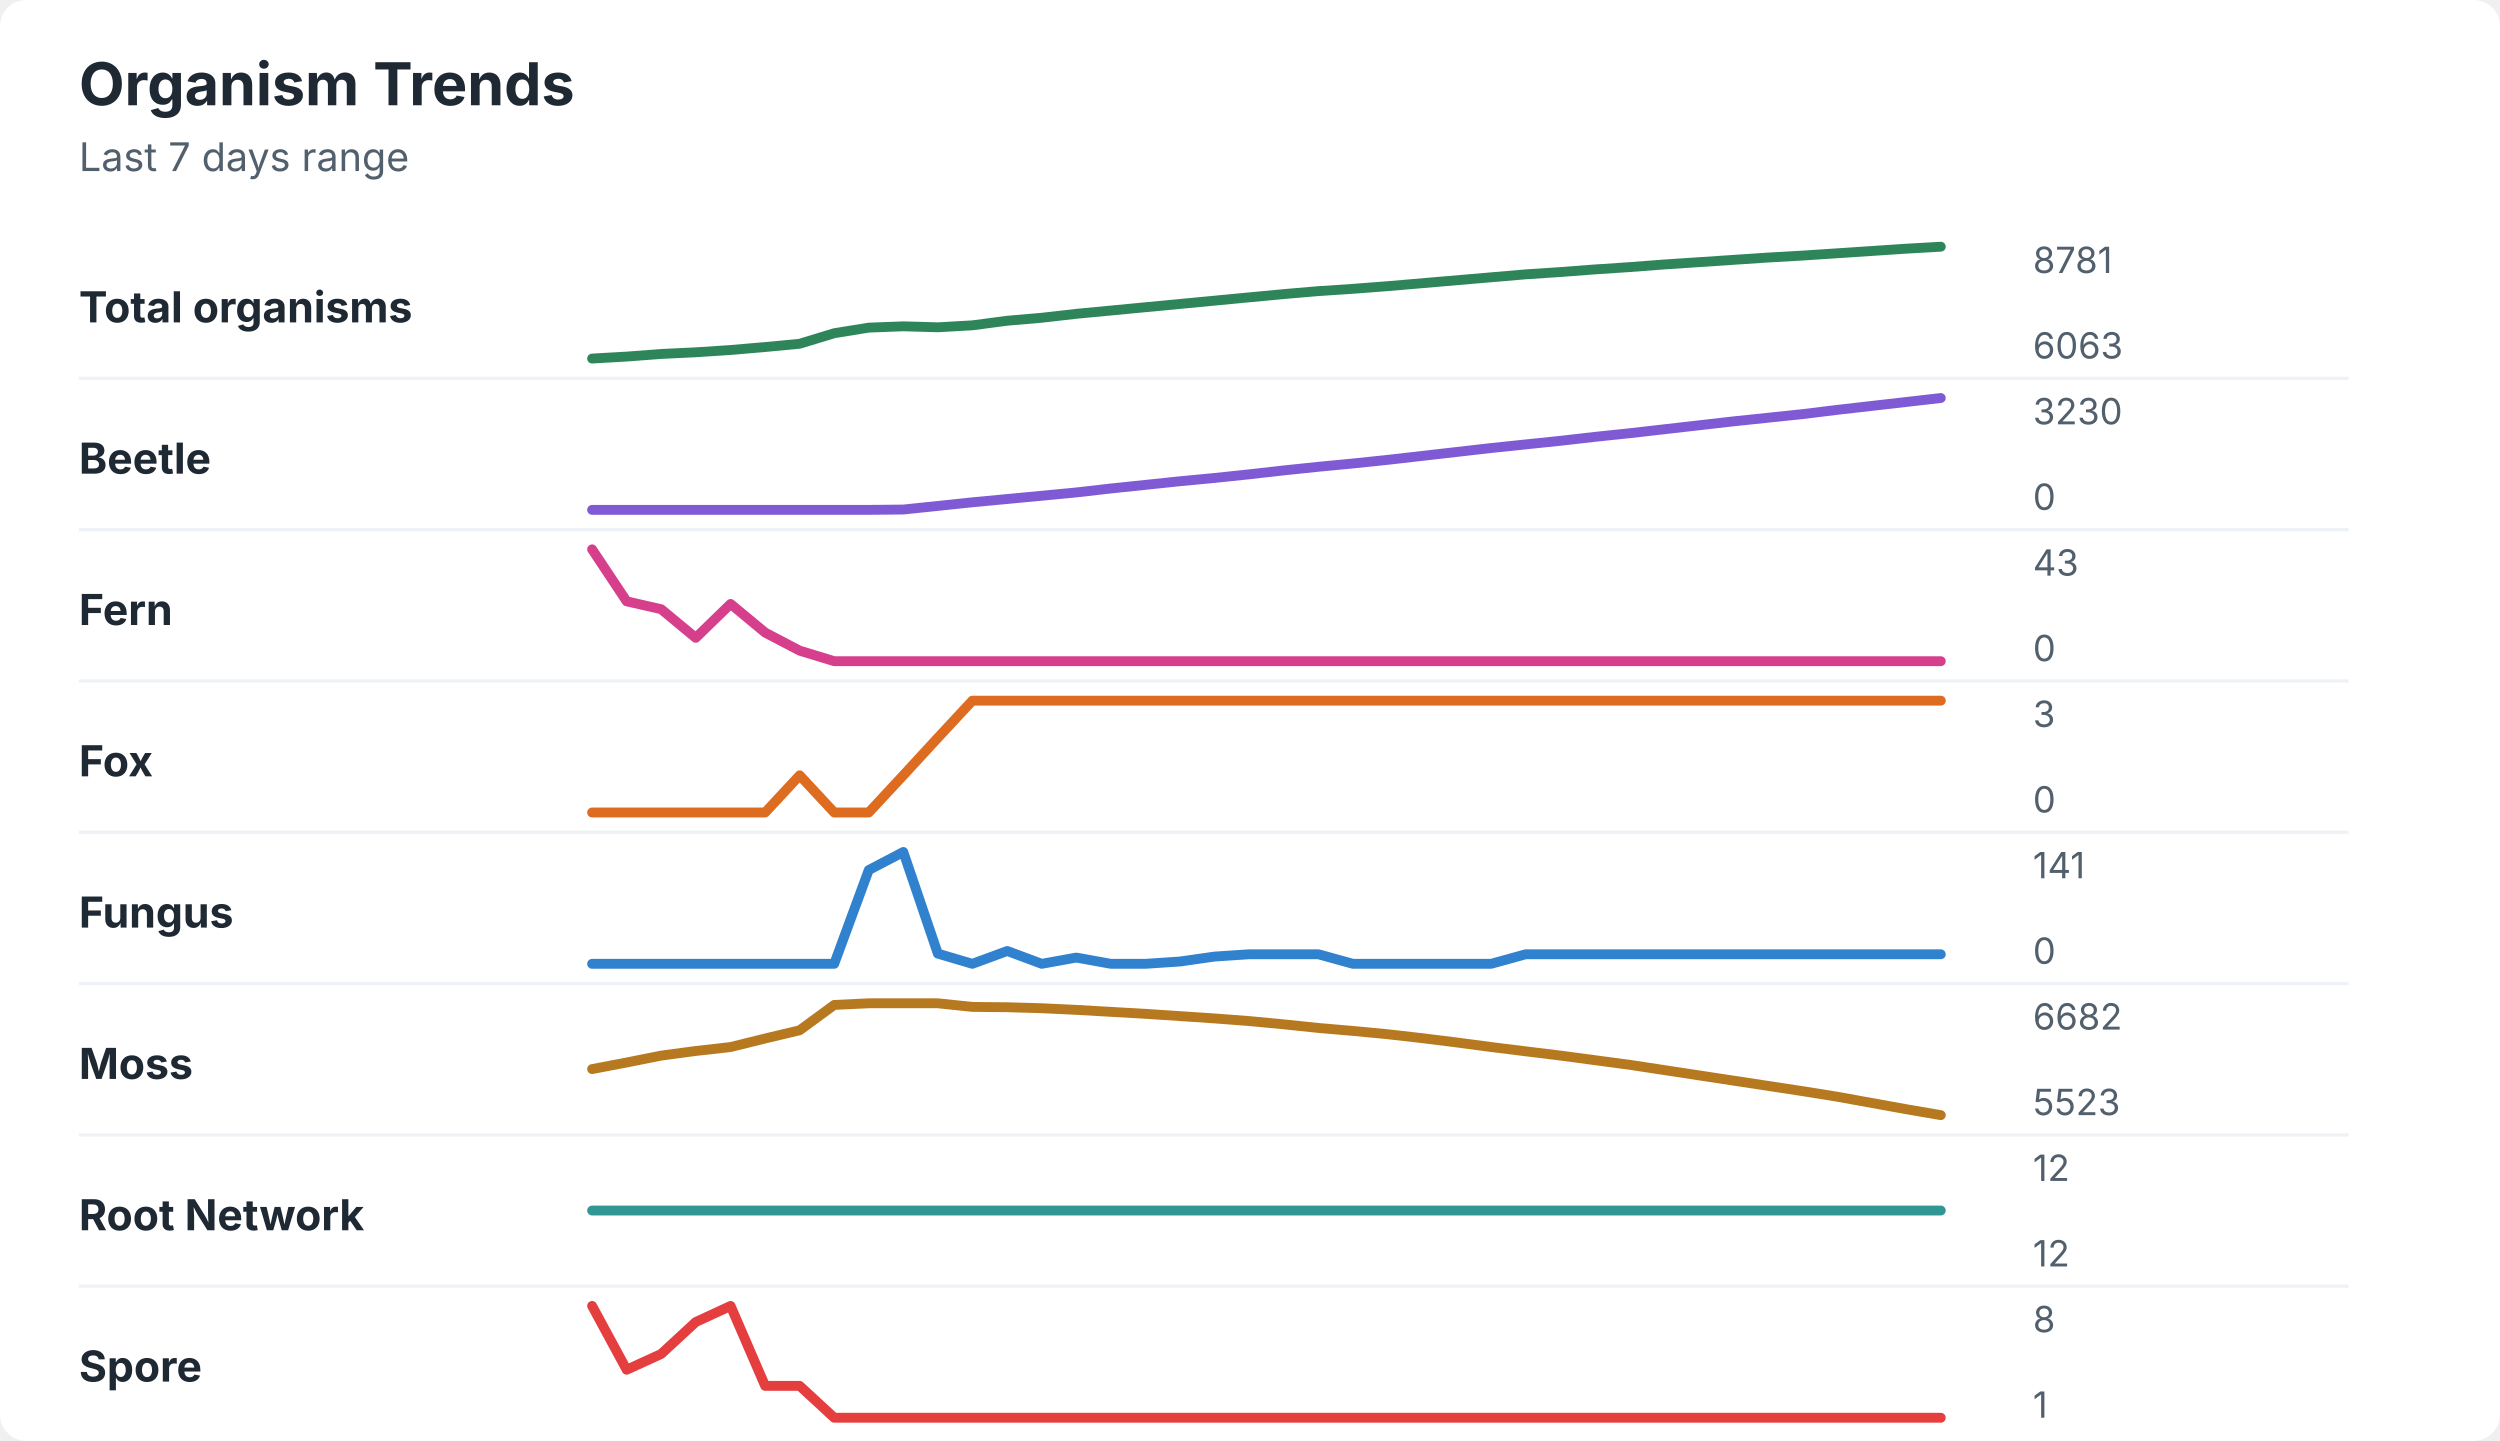
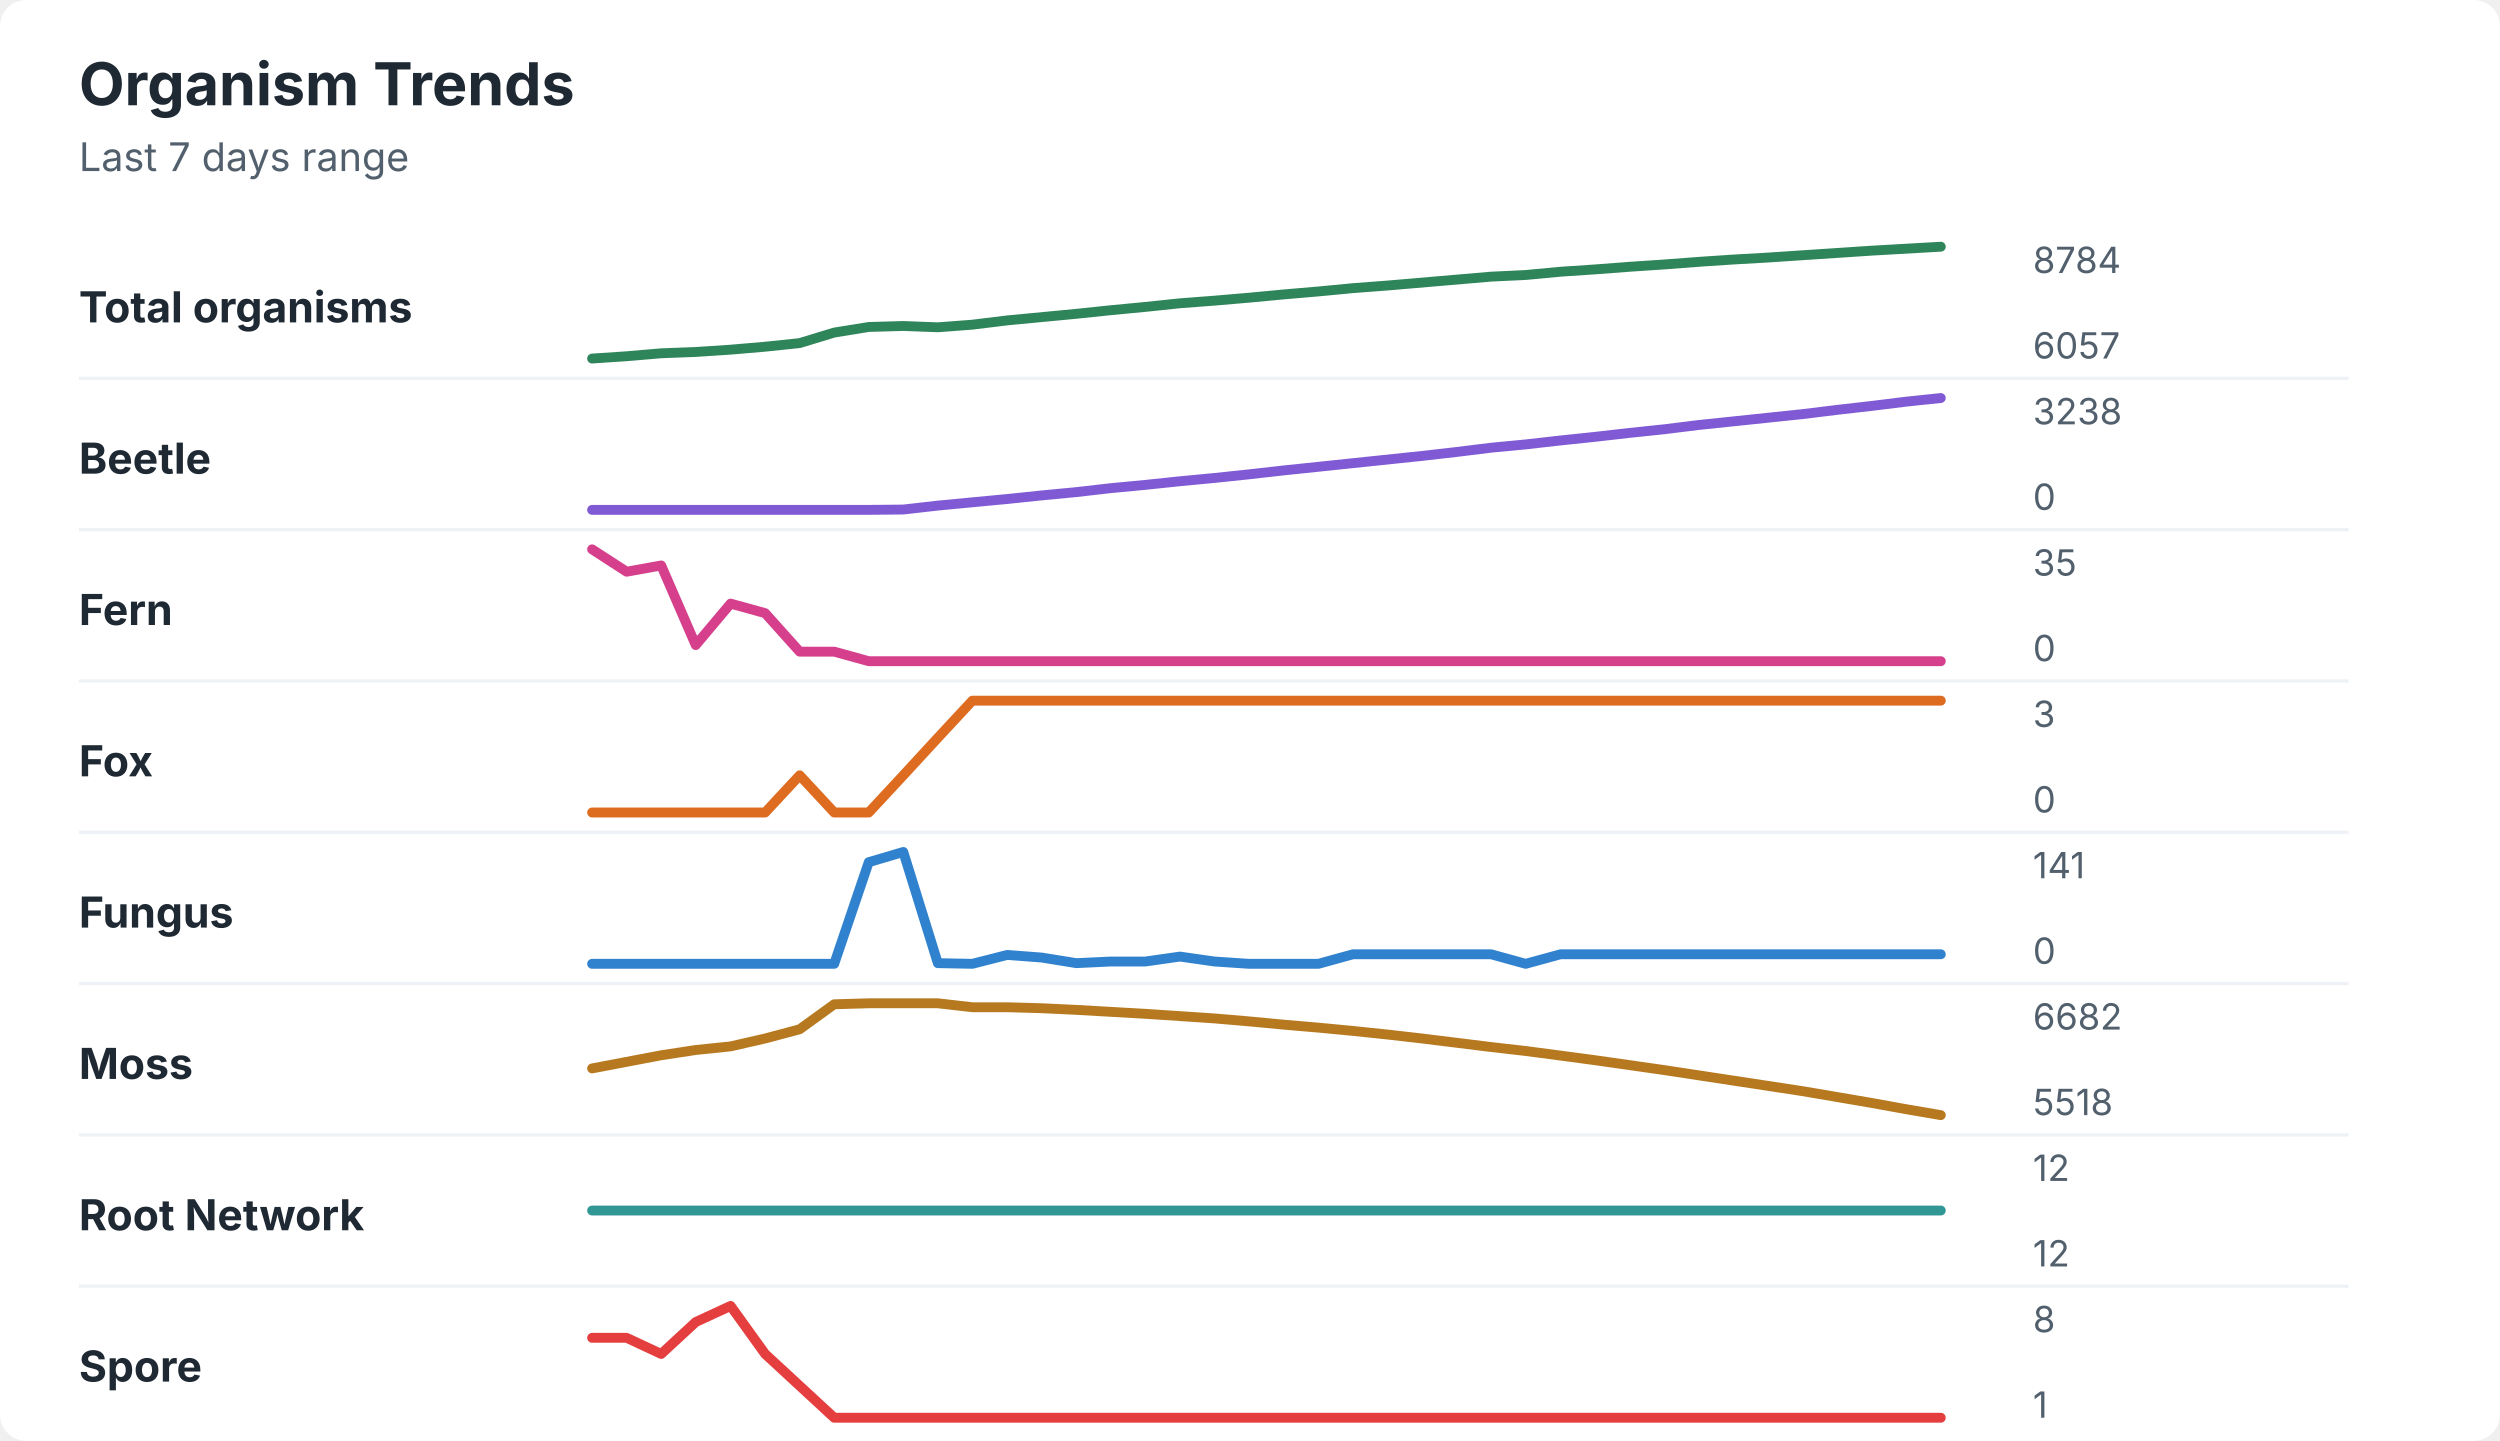
<svg xmlns="http://www.w3.org/2000/svg" width="760" height="438" viewBox="0 0 760 438" role="img" aria-labelledby="title desc">
  <rect width="760" height="438" rx="8" fill="#ffffff" />
  <style>
    text { font-family: -apple-system, BlinkMacSystemFont, "Segoe UI", sans-serif; }
    .title { font-size: 18px; font-weight: 700; fill: #1f2933; }
    .subtitle { font-size: 12px; fill: #52606d; }
    .label { font-size: 13px; font-weight: 650; fill: #1f2933; }
    .axis-value { font-size: 11px; fill: #52606d; }
    .separator { stroke: #eef2f7; stroke-width: 1; }
  </style>
  <text x="24" y="32" class="title">Organism Trends</text>
  <text x="24" y="52" class="subtitle">Last 7 days range</text>
  <text x="24" y="98" class="label">Total organisms</text>
-   <polyline points="180.0,109.0 190.5,108.4 201.0,107.6 211.5,107.1 222.1,106.4 232.6,105.5 243.1,104.5 253.6,101.3 264.1,99.6 274.6,99.2 285.1,99.5 295.6,98.9 306.2,97.5 316.7,96.6 327.2,95.4 337.7,94.4 348.2,93.4 358.7,92.4 369.2,91.4 379.7,90.4 390.3,89.4 400.8,88.5 411.3,87.8 421.8,87.0 432.3,86.1 442.8,85.2 453.3,84.3 463.8,83.4 474.4,82.7 484.9,81.9 495.4,81.2 505.9,80.4 516.4,79.7 526.9,79.0 537.4,78.3 547.9,77.7 558.5,77.0 569.0,76.3 579.5,75.6 590.0,75.0 " fill="none" stroke="#2f855a" stroke-width="3" stroke-linecap="round" stroke-linejoin="round" />
-   <text x="618" y="83" class="axis-value">8781</text>
-   <text x="618" y="109" class="axis-value">6063</text>
+   <polyline points="180.0,109.0 190.5,108.3 201.0,107.4 211.5,107.0 222.1,106.3 232.6,105.4 243.1,104.3 253.6,101.1 264.1,99.4 274.6,99.1 285.1,99.5 295.6,98.7 306.2,97.4 316.7,96.4 327.2,95.4 337.7,94.3 348.2,93.3 358.7,92.2 369.2,91.4 379.7,90.5 390.3,89.5 400.8,88.6 411.3,87.6 421.8,86.8 432.3,85.9 442.8,85.0 453.3,84.1 463.8,83.6 474.4,82.6 484.9,81.9 495.4,81.1 505.9,80.4 516.4,79.6 526.9,78.9 537.4,78.3 547.9,77.6 558.5,76.9 569.0,76.2 579.5,75.6 590.0,75.0 " fill="none" stroke="#2f855a" stroke-width="3" stroke-linecap="round" stroke-linejoin="round" />
+   <text x="618" y="83" class="axis-value">8784</text>
+   <text x="618" y="109" class="axis-value">6057</text>
  <line x1="24" y1="115.0" x2="714" y2="115.0" class="separator" />
  <text x="24" y="144" class="label">Beetle</text>
-   <polyline points="180.0,155.0 190.5,155.0 201.0,155.0 211.5,155.0 222.1,155.0 232.6,155.0 243.1,155.0 253.6,155.0 264.1,155.0 274.6,154.9 285.1,153.8 295.6,152.7 306.2,151.7 316.7,150.7 327.2,149.7 337.7,148.5 348.2,147.4 358.7,146.3 369.2,145.3 379.7,144.2 390.3,143.0 400.8,141.9 411.3,140.9 421.8,139.8 432.3,138.6 442.8,137.4 453.3,136.2 463.8,135.1 474.4,134.0 484.9,132.8 495.4,131.7 505.9,130.5 516.4,129.3 526.9,128.1 537.4,127.0 547.9,125.9 558.5,124.6 569.0,123.4 579.5,122.2 590.0,121.0 " fill="none" stroke="#805ad5" stroke-width="3" stroke-linecap="round" stroke-linejoin="round" />
-   <text x="618" y="129" class="axis-value">3230</text>
+   <polyline points="180.0,155.0 190.5,155.0 201.0,155.0 211.5,155.0 222.1,155.0 232.6,155.0 243.1,155.0 253.6,155.0 264.1,155.0 274.6,154.9 285.1,153.7 295.6,152.7 306.2,151.7 316.7,150.6 327.2,149.6 337.7,148.4 348.2,147.4 358.7,146.3 369.2,145.3 379.7,144.2 390.3,143.0 400.8,141.9 411.3,140.8 421.8,139.7 432.3,138.6 442.8,137.4 453.3,136.1 463.8,135.1 474.4,133.9 484.9,132.8 495.4,131.6 505.9,130.5 516.4,129.2 526.9,128.1 537.4,127.0 547.9,125.9 558.5,124.6 569.0,123.4 579.5,122.1 590.0,121.0 " fill="none" stroke="#805ad5" stroke-width="3" stroke-linecap="round" stroke-linejoin="round" />
+   <text x="618" y="129" class="axis-value">3238</text>
  <text x="618" y="155" class="axis-value">0</text>
  <line x1="24" y1="161.0" x2="714" y2="161.0" class="separator" />
  <text x="24" y="190" class="label">Fern</text>
-   <polyline points="180.0,167.0 190.5,182.8 201.0,185.2 211.5,193.9 222.1,183.6 232.6,192.3 243.1,197.8 253.6,201.0 264.1,201.0 274.6,201.0 285.1,201.0 295.6,201.0 306.2,201.0 316.7,201.0 327.2,201.0 337.7,201.0 348.2,201.0 358.7,201.0 369.2,201.0 379.7,201.0 390.3,201.0 400.8,201.0 411.3,201.0 421.8,201.0 432.3,201.0 442.8,201.0 453.3,201.0 463.8,201.0 474.4,201.0 484.9,201.0 495.4,201.0 505.9,201.0 516.4,201.0 526.9,201.0 537.4,201.0 547.9,201.0 558.5,201.0 569.0,201.0 579.5,201.0 590.0,201.0 " fill="none" stroke="#d53f8c" stroke-width="3" stroke-linecap="round" stroke-linejoin="round" />
-   <text x="618" y="175" class="axis-value">43</text>
+   <polyline points="180.0,167.0 190.5,173.8 201.0,171.9 211.5,196.1 222.1,183.5 232.6,186.4 243.1,198.1 253.6,198.1 264.1,201.0 274.6,201.0 285.1,201.0 295.6,201.0 306.2,201.0 316.7,201.0 327.2,201.0 337.7,201.0 348.2,201.0 358.7,201.0 369.2,201.0 379.7,201.0 390.3,201.0 400.8,201.0 411.3,201.0 421.8,201.0 432.3,201.0 442.8,201.0 453.3,201.0 463.8,201.0 474.4,201.0 484.9,201.0 495.4,201.0 505.9,201.0 516.4,201.0 526.9,201.0 537.4,201.0 547.9,201.0 558.5,201.0 569.0,201.0 579.5,201.0 590.0,201.0 " fill="none" stroke="#d53f8c" stroke-width="3" stroke-linecap="round" stroke-linejoin="round" />
+   <text x="618" y="175" class="axis-value">35</text>
  <text x="618" y="201" class="axis-value">0</text>
  <line x1="24" y1="207.0" x2="714" y2="207.0" class="separator" />
  <text x="24" y="236" class="label">Fox</text>
  <polyline points="180.0,247.0 190.5,247.0 201.0,247.0 211.5,247.0 222.1,247.0 232.6,247.0 243.1,235.7 253.6,247.0 264.1,247.0 274.6,235.7 285.1,224.3 295.6,213.0 306.2,213.0 316.7,213.0 327.2,213.0 337.7,213.0 348.2,213.0 358.7,213.0 369.2,213.0 379.7,213.0 390.3,213.0 400.8,213.0 411.3,213.0 421.8,213.0 432.3,213.0 442.8,213.0 453.3,213.0 463.8,213.0 474.4,213.0 484.9,213.0 495.4,213.0 505.9,213.0 516.4,213.0 526.9,213.0 537.4,213.0 547.9,213.0 558.5,213.0 569.0,213.0 579.5,213.0 590.0,213.0 " fill="none" stroke="#dd6b20" stroke-width="3" stroke-linecap="round" stroke-linejoin="round" />
  <text x="618" y="221" class="axis-value">3</text>
  <text x="618" y="247" class="axis-value">0</text>
  <line x1="24" y1="253.0" x2="714" y2="253.0" class="separator" />
  <text x="24" y="282" class="label">Fungus</text>
-   <polyline points="180.0,293.0 190.5,293.0 201.0,293.0 211.5,293.0 222.1,293.0 232.6,293.0 243.1,293.0 253.6,293.0 264.1,264.5 274.6,259.0 285.1,289.9 295.6,293.0 306.2,289.1 316.7,293.0 327.2,291.1 337.7,293.0 348.2,293.0 358.7,292.3 369.2,290.8 379.7,290.1 390.3,290.1 400.8,290.1 411.3,293.0 421.8,293.0 432.3,293.0 442.8,293.0 453.3,293.0 463.8,290.1 474.4,290.1 484.9,290.1 495.4,290.1 505.9,290.1 516.4,290.1 526.9,290.1 537.4,290.1 547.9,290.1 558.5,290.1 569.0,290.1 579.5,290.1 590.0,290.1 " fill="none" stroke="#3182ce" stroke-width="3" stroke-linecap="round" stroke-linejoin="round" />
+   <polyline points="180.0,293.0 190.5,293.0 201.0,293.0 211.5,293.0 222.1,293.0 232.6,293.0 243.1,293.0 253.6,293.0 264.1,262.1 274.6,259.0 285.1,292.8 295.6,293.0 306.2,290.3 316.7,291.1 327.2,292.8 337.7,292.3 348.2,292.3 358.7,290.8 369.2,292.3 379.7,293.0 390.3,293.0 400.8,293.0 411.3,290.1 421.8,290.1 432.3,290.1 442.8,290.1 453.3,290.1 463.8,293.0 474.4,290.1 484.9,290.1 495.4,290.1 505.9,290.1 516.4,290.1 526.9,290.1 537.4,290.1 547.9,290.1 558.5,290.1 569.0,290.1 579.5,290.1 590.0,290.1 " fill="none" stroke="#3182ce" stroke-width="3" stroke-linecap="round" stroke-linejoin="round" />
  <text x="618" y="267" class="axis-value">141</text>
  <text x="618" y="293" class="axis-value">0</text>
  <line x1="24" y1="299.0" x2="714" y2="299.0" class="separator" />
  <text x="24" y="328" class="label">Moss</text>
-   <polyline points="180.0,325.0 190.5,323.0 201.0,320.9 211.5,319.5 222.1,318.3 232.6,315.7 243.1,313.2 253.6,305.5 264.1,305.0 274.6,305.0 285.1,305.0 295.6,306.1 306.2,306.2 316.7,306.5 327.2,307.0 337.7,307.6 348.2,308.2 358.7,308.9 369.2,309.6 379.7,310.4 390.3,311.4 400.8,312.5 411.3,313.4 421.8,314.4 432.3,315.6 442.8,316.9 453.3,318.3 463.8,319.6 474.4,320.9 484.9,322.3 495.4,323.7 505.9,325.3 516.4,326.9 526.9,328.5 537.4,330.1 547.9,331.7 558.5,333.4 569.0,335.3 579.5,337.2 590.0,339.0 " fill="none" stroke="#b7791f" stroke-width="3" stroke-linecap="round" stroke-linejoin="round" />
+   <polyline points="180.0,324.8 190.5,322.8 201.0,320.8 211.5,319.2 222.1,318.1 232.6,315.7 243.1,312.9 253.6,305.3 264.1,305.0 274.6,305.0 285.1,305.0 295.6,306.2 306.2,306.2 316.7,306.5 327.2,307.0 337.7,307.6 348.2,308.2 358.7,308.9 369.2,309.6 379.7,310.5 390.3,311.5 400.8,312.4 411.3,313.4 421.8,314.5 432.3,315.7 442.8,317.0 453.3,318.3 463.8,319.5 474.4,320.9 484.9,322.3 495.4,323.8 505.9,325.3 516.4,326.9 526.9,328.5 537.4,330.1 547.9,331.7 558.5,333.5 569.0,335.3 579.5,337.2 590.0,339.0 " fill="none" stroke="#b7791f" stroke-width="3" stroke-linecap="round" stroke-linejoin="round" />
  <text x="618" y="313" class="axis-value">6682</text>
-   <text x="618" y="339" class="axis-value">5523</text>
+   <text x="618" y="339" class="axis-value">5518</text>
  <line x1="24" y1="345.0" x2="714" y2="345.0" class="separator" />
  <text x="24" y="374" class="label">Root Network</text>
  <polyline points="180.0,368.0 190.5,368.0 201.0,368.0 211.5,368.0 222.1,368.0 232.6,368.0 243.1,368.0 253.6,368.0 264.1,368.0 274.6,368.0 285.1,368.0 295.6,368.0 306.2,368.0 316.7,368.0 327.2,368.0 337.7,368.0 348.2,368.0 358.7,368.0 369.2,368.0 379.7,368.0 390.3,368.0 400.8,368.0 411.3,368.0 421.8,368.0 432.3,368.0 442.8,368.0 453.3,368.0 463.8,368.0 474.4,368.0 484.9,368.0 495.4,368.0 505.9,368.0 516.4,368.0 526.9,368.0 537.4,368.0 547.9,368.0 558.5,368.0 569.0,368.0 579.5,368.0 590.0,368.0 " fill="none" stroke="#319795" stroke-width="3" stroke-linecap="round" stroke-linejoin="round" />
  <text x="618" y="359" class="axis-value">12</text>
  <text x="618" y="385" class="axis-value">12</text>
  <line x1="24" y1="391.0" x2="714" y2="391.0" class="separator" />
  <text x="24" y="420" class="label">Spore</text>
-   <polyline points="180.0,397.0 190.5,416.4 201.0,411.6 211.5,401.9 222.1,397.0 232.6,421.3 243.1,421.3 253.6,431.0 264.1,431.0 274.6,431.0 285.1,431.0 295.6,431.0 306.2,431.0 316.7,431.0 327.2,431.0 337.7,431.0 348.2,431.0 358.7,431.0 369.2,431.0 379.7,431.0 390.3,431.0 400.8,431.0 411.3,431.0 421.8,431.0 432.3,431.0 442.8,431.0 453.3,431.0 463.8,431.0 474.4,431.0 484.9,431.0 495.4,431.0 505.9,431.0 516.4,431.0 526.9,431.0 537.4,431.0 547.9,431.0 558.5,431.0 569.0,431.0 579.5,431.0 590.0,431.0 " fill="none" stroke="#e53e3e" stroke-width="3" stroke-linecap="round" stroke-linejoin="round" />
+   <polyline points="180.0,406.7 190.5,406.7 201.0,411.6 211.5,401.9 222.1,397.0 232.6,411.6 243.1,421.3 253.6,431.0 264.1,431.0 274.6,431.0 285.1,431.0 295.6,431.0 306.2,431.0 316.7,431.0 327.2,431.0 337.7,431.0 348.2,431.0 358.7,431.0 369.2,431.0 379.7,431.0 390.3,431.0 400.8,431.0 411.3,431.0 421.8,431.0 432.3,431.0 442.8,431.0 453.3,431.0 463.8,431.0 474.4,431.0 484.9,431.0 495.4,431.0 505.9,431.0 516.4,431.0 526.9,431.0 537.4,431.0 547.9,431.0 558.5,431.0 569.0,431.0 579.5,431.0 590.0,431.0 " fill="none" stroke="#e53e3e" stroke-width="3" stroke-linecap="round" stroke-linejoin="round" />
  <text x="618" y="405" class="axis-value">8</text>
  <text x="618" y="431" class="axis-value">1</text>
</svg>
